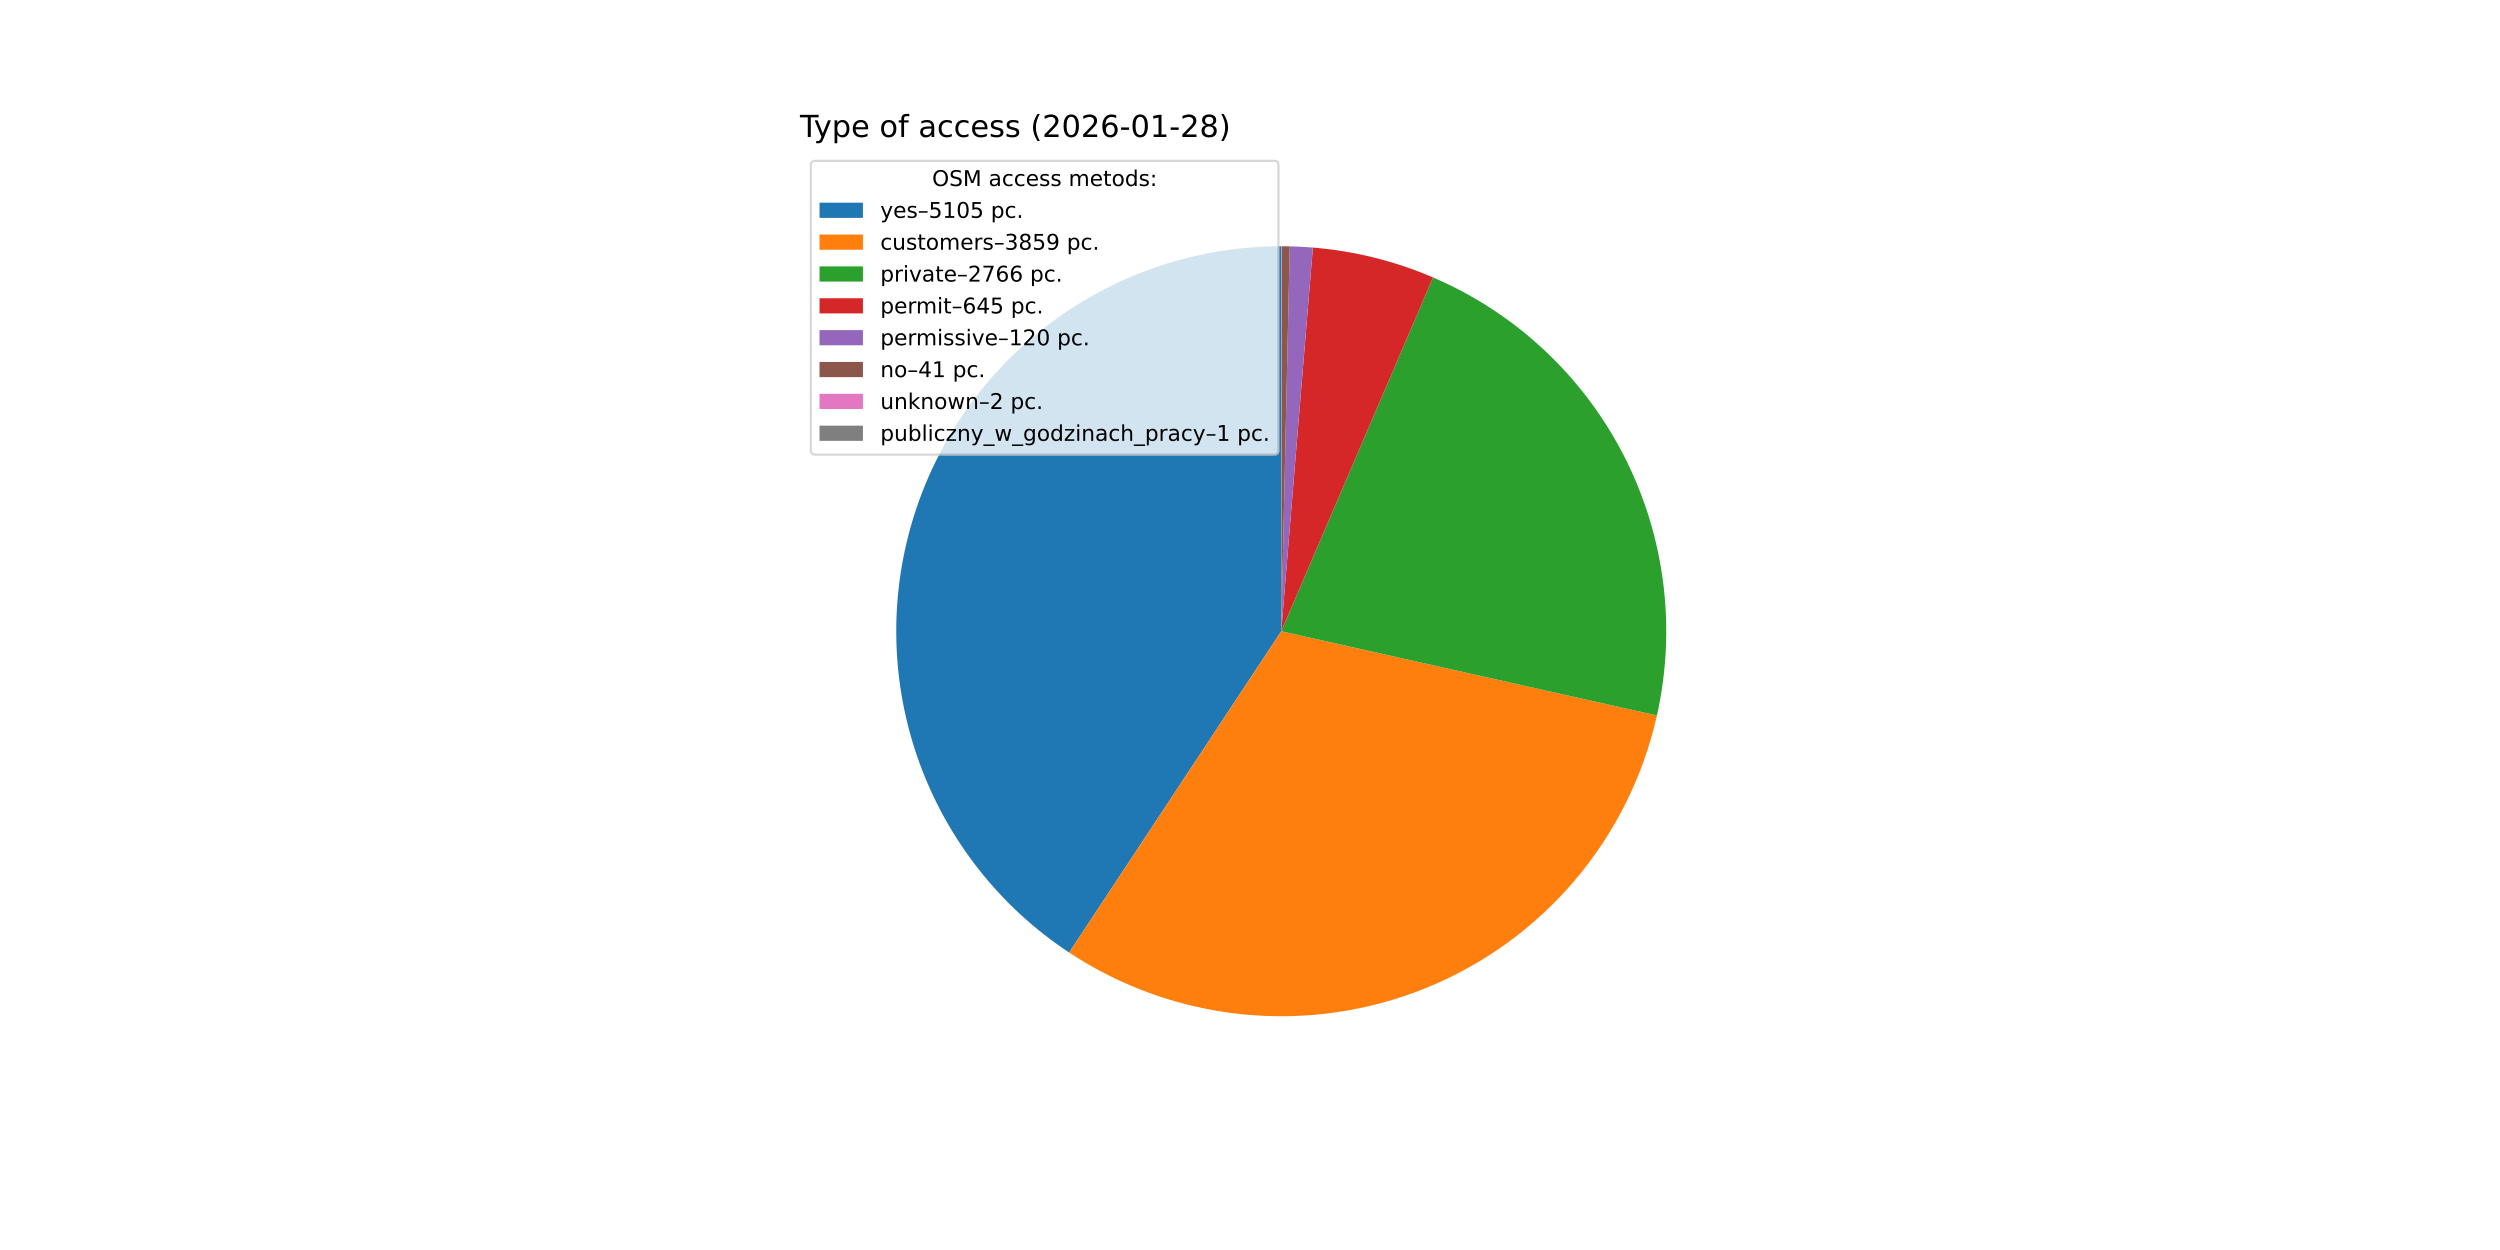
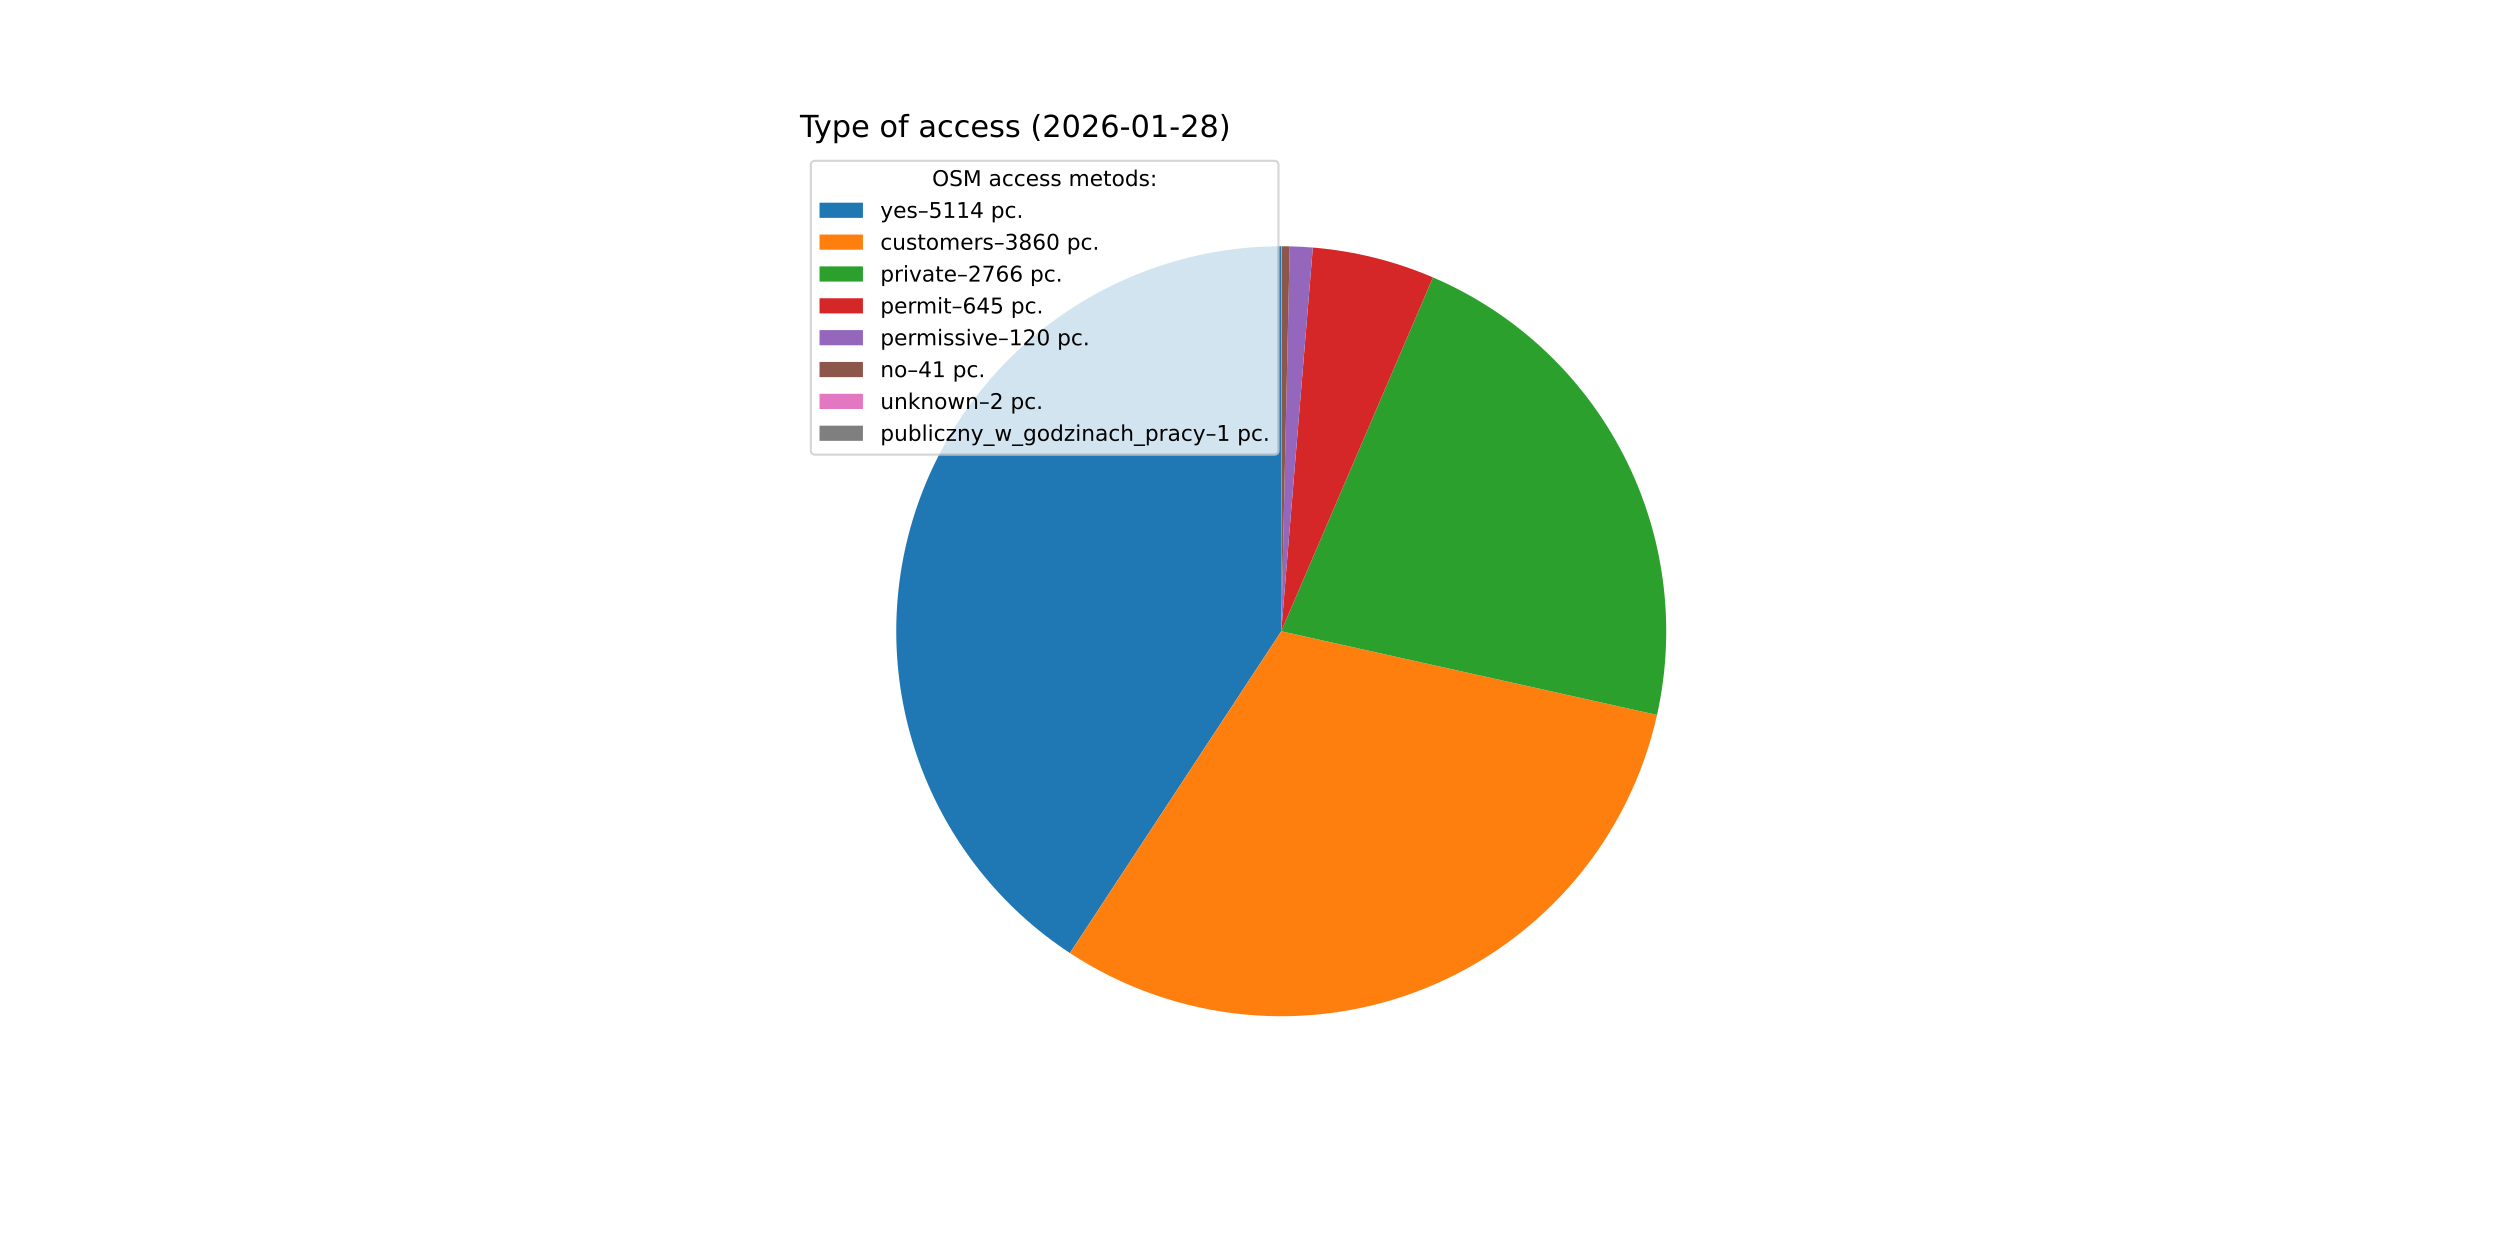
<svg xmlns="http://www.w3.org/2000/svg" xmlns:xlink="http://www.w3.org/1999/xlink" width="1152pt" height="576pt" viewBox="0 0 1152 576" version="1.1">
  <defs>
    <style type="text/css">*{stroke-linejoin: round; stroke-linecap: butt}</style>
  </defs>
  <g id="figure_1">
    <g id="patch_1">
      <path d="M 0 576  L 1152 576  L 1152 0  L 0 0  z " style="fill: #ffffff" />
    </g>
    <g id="axes_1">
      <g id="patch_2">
-         <path d="M 590.4 113.472  C 552.262 113.472 515.122 125.77 484.521 148.531  C 453.92 171.292 431.459 203.325 420.489 239.851  C 409.52 276.377 410.615 315.484 423.612 351.339  C 436.609 387.194 460.827 417.919 492.654 438.932  L 590.4 290.88  z " style="fill: #1f77b4" />
+         <path d="M 590.4 113.472  C 552.225 113.472 515.051 125.794 484.434 148.596  C 453.817 171.398 431.362 203.485 420.427 240.06  C 409.491 276.636 410.648 315.782 423.724 351.648  C 436.8 387.513 461.11 418.218 493.02 439.173  L 590.4 290.88  z " style="fill: #1f77b4" />
      </g>
      <g id="patch_3">
-         <path d="M 492.654 438.932  C 516.627 454.759 544.09 464.53 572.672 467.4  C 601.255 470.271 630.112 466.156 656.753 455.412  C 683.395 444.668 707.032 427.612 725.627 405.716  C 744.222 383.819 757.223 357.731 763.509 329.701  L 590.4 290.88  z " style="fill: #ff7f0e" />
+         <path d="M 493.02 439.173  C 517.019 454.932 544.489 464.633 573.062 467.439  C 601.636 470.245 630.468 466.073 657.074 455.283  C 683.68 444.492 707.273 427.403 725.821 405.487  C 744.368 383.572 757.321 357.477 763.564 329.453  L 590.4 290.88  z " style="fill: #ff7f0e" />
      </g>
      <g id="patch_4">
-         <path d="M 763.509 329.701  C 772.565 289.316 767.21 247.009 748.378 210.154  C 729.545 173.3 698.397 144.173 660.364 127.851  L 590.4 290.88  z " style="fill: #2ca02c" />
+         <path d="M 763.564 329.453  C 772.555 289.089 767.156 246.824 748.307 210.016  C 729.458 173.208 698.319 144.124 660.312 127.828  L 590.4 290.88  z " style="fill: #2ca02c" />
      </g>
      <g id="patch_5">
-         <path d="M 660.364 127.851  C 651.578 124.08 642.501 121.025 633.222 118.718  C 623.943 116.41 614.492 114.856 604.963 114.071  L 590.4 290.88  z " style="fill: #d62728" />
+         <path d="M 660.312 127.828  C 651.531 124.063 642.46 121.014 633.188 118.709  C 623.916 116.405 614.473 114.853 604.951 114.07  L 590.4 290.88  z " style="fill: #d62728" />
      </g>
      <g id="patch_6">
-         <path d="M 604.963 114.071  C 603.191 113.925 601.417 113.805 599.641 113.713  C 597.866 113.62 596.089 113.554 594.311 113.515  L 590.4 290.88  z " style="fill: #9467bd" />
+         <path d="M 604.951 114.07  C 603.181 113.924 601.408 113.805 599.634 113.712  C 597.86 113.62 596.084 113.554 594.308 113.515  L 590.4 290.88  z " style="fill: #9467bd" />
      </g>
      <g id="patch_7">
-         <path d="M 594.311 113.515  C 593.704 113.502 593.096 113.491 592.489 113.484  C 591.882 113.477 591.274 113.473 590.667 113.472  L 590.4 290.88  z " style="fill: #8c564b" />
+         <path d="M 594.308 113.515  C 593.701 113.502 593.094 113.491 592.488 113.484  C 591.881 113.477 591.274 113.473 590.667 113.472  L 590.4 290.88  z " style="fill: #8c564b" />
      </g>
      <g id="patch_8">
        <path d="M 590.667 113.472  C 590.637 113.472 590.607 113.472 590.578 113.472  C 590.548 113.472 590.519 113.472 590.489 113.472  L 590.4 290.88  z " style="fill: #e377c2" />
      </g>
      <g id="patch_9">
-         <path d="M 590.489 113.472  C 590.474 113.472 590.459 113.472 590.444 113.472  C 590.43 113.472 590.415 113.472 590.4 113.472  L 590.4 290.88  z " style="fill: #7f7f7f" />
+         <path d="M 590.489 113.472  C 590.474 113.472 590.459 113.472 590.445 113.472  C 590.43 113.472 590.415 113.472 590.4 113.472  L 590.4 290.88  z " style="fill: #7f7f7f" />
      </g>
      <g id="matplotlib.axis_1" />
      <g id="matplotlib.axis_2" />
      <g id="text_1">
        <g transform="translate(368.64 63.12) scale(0.14 -0.14)">
          <defs>
            <path id="DejaVuSans-54" d="M -19 4666  L 3928 4666  L 3928 4134  L 2272 4134  L 2272 0  L 1638 0  L 1638 4134  L -19 4134  L -19 4666  z " transform="scale(0.015625)" />
            <path id="DejaVuSans-79" d="M 2059 -325  Q 1816 -950 1584 -1140  Q 1353 -1331 966 -1331  L 506 -1331  L 506 -850  L 844 -850  Q 1081 -850 1212 -737  Q 1344 -625 1503 -206  L 1606 56  L 191 3500  L 800 3500  L 1894 763  L 2988 3500  L 3597 3500  L 2059 -325  z " transform="scale(0.015625)" />
            <path id="DejaVuSans-70" d="M 1159 525  L 1159 -1331  L 581 -1331  L 581 3500  L 1159 3500  L 1159 2969  Q 1341 3281 1617 3432  Q 1894 3584 2278 3584  Q 2916 3584 3314 3078  Q 3713 2572 3713 1747  Q 3713 922 3314 415  Q 2916 -91 2278 -91  Q 1894 -91 1617 61  Q 1341 213 1159 525  z M 3116 1747  Q 3116 2381 2855 2742  Q 2594 3103 2138 3103  Q 1681 3103 1420 2742  Q 1159 2381 1159 1747  Q 1159 1113 1420 752  Q 1681 391 2138 391  Q 2594 391 2855 752  Q 3116 1113 3116 1747  z " transform="scale(0.015625)" />
            <path id="DejaVuSans-65" d="M 3597 1894  L 3597 1613  L 953 1613  Q 991 1019 1311 708  Q 1631 397 2203 397  Q 2534 397 2845 478  Q 3156 559 3463 722  L 3463 178  Q 3153 47 2828 -22  Q 2503 -91 2169 -91  Q 1331 -91 842 396  Q 353 884 353 1716  Q 353 2575 817 3079  Q 1281 3584 2069 3584  Q 2775 3584 3186 3129  Q 3597 2675 3597 1894  z M 3022 2063  Q 3016 2534 2758 2815  Q 2500 3097 2075 3097  Q 1594 3097 1305 2825  Q 1016 2553 972 2059  L 3022 2063  z " transform="scale(0.015625)" />
            <path id="DejaVuSans-20" transform="scale(0.015625)" />
            <path id="DejaVuSans-6f" d="M 1959 3097  Q 1497 3097 1228 2736  Q 959 2375 959 1747  Q 959 1119 1226 758  Q 1494 397 1959 397  Q 2419 397 2687 759  Q 2956 1122 2956 1747  Q 2956 2369 2687 2733  Q 2419 3097 1959 3097  z M 1959 3584  Q 2709 3584 3137 3096  Q 3566 2609 3566 1747  Q 3566 888 3137 398  Q 2709 -91 1959 -91  Q 1206 -91 779 398  Q 353 888 353 1747  Q 353 2609 779 3096  Q 1206 3584 1959 3584  z " transform="scale(0.015625)" />
            <path id="DejaVuSans-66" d="M 2375 4863  L 2375 4384  L 1825 4384  Q 1516 4384 1395 4259  Q 1275 4134 1275 3809  L 1275 3500  L 2222 3500  L 2222 3053  L 1275 3053  L 1275 0  L 697 0  L 697 3053  L 147 3053  L 147 3500  L 697 3500  L 697 3744  Q 697 4328 969 4595  Q 1241 4863 1831 4863  L 2375 4863  z " transform="scale(0.015625)" />
            <path id="DejaVuSans-61" d="M 2194 1759  Q 1497 1759 1228 1600  Q 959 1441 959 1056  Q 959 750 1161 570  Q 1363 391 1709 391  Q 2188 391 2477 730  Q 2766 1069 2766 1631  L 2766 1759  L 2194 1759  z M 3341 1997  L 3341 0  L 2766 0  L 2766 531  Q 2569 213 2275 61  Q 1981 -91 1556 -91  Q 1019 -91 701 211  Q 384 513 384 1019  Q 384 1609 779 1909  Q 1175 2209 1959 2209  L 2766 2209  L 2766 2266  Q 2766 2663 2505 2880  Q 2244 3097 1772 3097  Q 1472 3097 1187 3025  Q 903 2953 641 2809  L 641 3341  Q 956 3463 1253 3523  Q 1550 3584 1831 3584  Q 2591 3584 2966 3190  Q 3341 2797 3341 1997  z " transform="scale(0.015625)" />
            <path id="DejaVuSans-63" d="M 3122 3366  L 3122 2828  Q 2878 2963 2633 3030  Q 2388 3097 2138 3097  Q 1578 3097 1268 2742  Q 959 2388 959 1747  Q 959 1106 1268 751  Q 1578 397 2138 397  Q 2388 397 2633 464  Q 2878 531 3122 666  L 3122 134  Q 2881 22 2623 -34  Q 2366 -91 2075 -91  Q 1284 -91 818 406  Q 353 903 353 1747  Q 353 2603 823 3093  Q 1294 3584 2113 3584  Q 2378 3584 2631 3529  Q 2884 3475 3122 3366  z " transform="scale(0.015625)" />
            <path id="DejaVuSans-73" d="M 2834 3397  L 2834 2853  Q 2591 2978 2328 3040  Q 2066 3103 1784 3103  Q 1356 3103 1142 2972  Q 928 2841 928 2578  Q 928 2378 1081 2264  Q 1234 2150 1697 2047  L 1894 2003  Q 2506 1872 2764 1633  Q 3022 1394 3022 966  Q 3022 478 2636 193  Q 2250 -91 1575 -91  Q 1294 -91 989 -36  Q 684 19 347 128  L 347 722  Q 666 556 975 473  Q 1284 391 1588 391  Q 1994 391 2212 530  Q 2431 669 2431 922  Q 2431 1156 2273 1281  Q 2116 1406 1581 1522  L 1381 1569  Q 847 1681 609 1914  Q 372 2147 372 2553  Q 372 3047 722 3315  Q 1072 3584 1716 3584  Q 2034 3584 2315 3537  Q 2597 3491 2834 3397  z " transform="scale(0.015625)" />
            <path id="DejaVuSans-28" d="M 1984 4856  Q 1566 4138 1362 3434  Q 1159 2731 1159 2009  Q 1159 1288 1364 580  Q 1569 -128 1984 -844  L 1484 -844  Q 1016 -109 783 600  Q 550 1309 550 2009  Q 550 2706 781 3412  Q 1013 4119 1484 4856  L 1984 4856  z " transform="scale(0.015625)" />
            <path id="DejaVuSans-32" d="M 1228 531  L 3431 531  L 3431 0  L 469 0  L 469 531  Q 828 903 1448 1529  Q 2069 2156 2228 2338  Q 2531 2678 2651 2914  Q 2772 3150 2772 3378  Q 2772 3750 2511 3984  Q 2250 4219 1831 4219  Q 1534 4219 1204 4116  Q 875 4013 500 3803  L 500 4441  Q 881 4594 1212 4672  Q 1544 4750 1819 4750  Q 2544 4750 2975 4387  Q 3406 4025 3406 3419  Q 3406 3131 3298 2873  Q 3191 2616 2906 2266  Q 2828 2175 2409 1742  Q 1991 1309 1228 531  z " transform="scale(0.015625)" />
            <path id="DejaVuSans-30" d="M 2034 4250  Q 1547 4250 1301 3770  Q 1056 3291 1056 2328  Q 1056 1369 1301 889  Q 1547 409 2034 409  Q 2525 409 2770 889  Q 3016 1369 3016 2328  Q 3016 3291 2770 3770  Q 2525 4250 2034 4250  z M 2034 4750  Q 2819 4750 3233 4129  Q 3647 3509 3647 2328  Q 3647 1150 3233 529  Q 2819 -91 2034 -91  Q 1250 -91 836 529  Q 422 1150 422 2328  Q 422 3509 836 4129  Q 1250 4750 2034 4750  z " transform="scale(0.015625)" />
            <path id="DejaVuSans-36" d="M 2113 2584  Q 1688 2584 1439 2293  Q 1191 2003 1191 1497  Q 1191 994 1439 701  Q 1688 409 2113 409  Q 2538 409 2786 701  Q 3034 994 3034 1497  Q 3034 2003 2786 2293  Q 2538 2584 2113 2584  z M 3366 4563  L 3366 3988  Q 3128 4100 2886 4159  Q 2644 4219 2406 4219  Q 1781 4219 1451 3797  Q 1122 3375 1075 2522  Q 1259 2794 1537 2939  Q 1816 3084 2150 3084  Q 2853 3084 3261 2657  Q 3669 2231 3669 1497  Q 3669 778 3244 343  Q 2819 -91 2113 -91  Q 1303 -91 875 529  Q 447 1150 447 2328  Q 447 3434 972 4092  Q 1497 4750 2381 4750  Q 2619 4750 2861 4703  Q 3103 4656 3366 4563  z " transform="scale(0.015625)" />
            <path id="DejaVuSans-2d" d="M 313 2009  L 1997 2009  L 1997 1497  L 313 1497  L 313 2009  z " transform="scale(0.015625)" />
            <path id="DejaVuSans-31" d="M 794 531  L 1825 531  L 1825 4091  L 703 3866  L 703 4441  L 1819 4666  L 2450 4666  L 2450 531  L 3481 531  L 3481 0  L 794 0  L 794 531  z " transform="scale(0.015625)" />
            <path id="DejaVuSans-38" d="M 2034 2216  Q 1584 2216 1326 1975  Q 1069 1734 1069 1313  Q 1069 891 1326 650  Q 1584 409 2034 409  Q 2484 409 2743 651  Q 3003 894 3003 1313  Q 3003 1734 2745 1975  Q 2488 2216 2034 2216  z M 1403 2484  Q 997 2584 770 2862  Q 544 3141 544 3541  Q 544 4100 942 4425  Q 1341 4750 2034 4750  Q 2731 4750 3128 4425  Q 3525 4100 3525 3541  Q 3525 3141 3298 2862  Q 3072 2584 2669 2484  Q 3125 2378 3379 2068  Q 3634 1759 3634 1313  Q 3634 634 3220 271  Q 2806 -91 2034 -91  Q 1263 -91 848 271  Q 434 634 434 1313  Q 434 1759 690 2068  Q 947 2378 1403 2484  z M 1172 3481  Q 1172 3119 1398 2916  Q 1625 2713 2034 2713  Q 2441 2713 2670 2916  Q 2900 3119 2900 3481  Q 2900 3844 2670 4047  Q 2441 4250 2034 4250  Q 1625 4250 1398 4047  Q 1172 3844 1172 3481  z " transform="scale(0.015625)" />
            <path id="DejaVuSans-29" d="M 513 4856  L 1013 4856  Q 1481 4119 1714 3412  Q 1947 2706 1947 2009  Q 1947 1309 1714 600  Q 1481 -109 1013 -844  L 513 -844  Q 928 -128 1133 580  Q 1338 1288 1338 2009  Q 1338 2731 1133 3434  Q 928 4138 513 4856  z " transform="scale(0.015625)" />
          </defs>
          <use xlink:href="#DejaVuSans-54" />
          <use xlink:href="#DejaVuSans-79" x="45.459" />
          <use xlink:href="#DejaVuSans-70" x="104.639" />
          <use xlink:href="#DejaVuSans-65" x="168.115" />
          <use xlink:href="#DejaVuSans-20" x="229.639" />
          <use xlink:href="#DejaVuSans-6f" x="261.426" />
          <use xlink:href="#DejaVuSans-66" x="322.607" />
          <use xlink:href="#DejaVuSans-20" x="357.812" />
          <use xlink:href="#DejaVuSans-61" x="389.6" />
          <use xlink:href="#DejaVuSans-63" x="450.879" />
          <use xlink:href="#DejaVuSans-63" x="505.859" />
          <use xlink:href="#DejaVuSans-65" x="560.84" />
          <use xlink:href="#DejaVuSans-73" x="622.363" />
          <use xlink:href="#DejaVuSans-73" x="674.463" />
          <use xlink:href="#DejaVuSans-20" x="726.562" />
          <use xlink:href="#DejaVuSans-28" x="758.35" />
          <use xlink:href="#DejaVuSans-32" x="797.363" />
          <use xlink:href="#DejaVuSans-30" x="860.986" />
          <use xlink:href="#DejaVuSans-32" x="924.609" />
          <use xlink:href="#DejaVuSans-36" x="988.232" />
          <use xlink:href="#DejaVuSans-2d" x="1051.855" />
          <use xlink:href="#DejaVuSans-30" x="1087.939" />
          <use xlink:href="#DejaVuSans-31" x="1151.562" />
          <use xlink:href="#DejaVuSans-2d" x="1215.186" />
          <use xlink:href="#DejaVuSans-32" x="1251.27" />
          <use xlink:href="#DejaVuSans-38" x="1314.893" />
          <use xlink:href="#DejaVuSans-29" x="1378.516" />
        </g>
      </g>
      <g id="legend_1">
        <g id="patch_10">
          <path d="M 375.64 209.501  L 587.126 209.501  Q 589.126 209.501 589.126 207.501  L 589.126 76.12  Q 589.126 74.12 587.126 74.12  L 375.64 74.12  Q 373.64 74.12 373.64 76.12  L 373.64 207.501  Q 373.64 209.501 375.64 209.501  z " style="fill: #ffffff; opacity: 0.8; stroke: #cccccc; stroke-linejoin: miter" />
        </g>
        <g id="text_2">
          <g transform="translate(429.5025 85.71844) scale(0.1 -0.1)">
            <defs>
              <path id="DejaVuSans-4f" d="M 2522 4238  Q 1834 4238 1429 3725  Q 1025 3213 1025 2328  Q 1025 1447 1429 934  Q 1834 422 2522 422  Q 3209 422 3611 934  Q 4013 1447 4013 2328  Q 4013 3213 3611 3725  Q 3209 4238 2522 4238  z M 2522 4750  Q 3503 4750 4090 4092  Q 4678 3434 4678 2328  Q 4678 1225 4090 567  Q 3503 -91 2522 -91  Q 1538 -91 948 565  Q 359 1222 359 2328  Q 359 3434 948 4092  Q 1538 4750 2522 4750  z " transform="scale(0.015625)" />
              <path id="DejaVuSans-53" d="M 3425 4513  L 3425 3897  Q 3066 4069 2747 4153  Q 2428 4238 2131 4238  Q 1616 4238 1336 4038  Q 1056 3838 1056 3469  Q 1056 3159 1242 3001  Q 1428 2844 1947 2747  L 2328 2669  Q 3034 2534 3370 2195  Q 3706 1856 3706 1288  Q 3706 609 3251 259  Q 2797 -91 1919 -91  Q 1588 -91 1214 -16  Q 841 59 441 206  L 441 856  Q 825 641 1194 531  Q 1563 422 1919 422  Q 2459 422 2753 634  Q 3047 847 3047 1241  Q 3047 1584 2836 1778  Q 2625 1972 2144 2069  L 1759 2144  Q 1053 2284 737 2584  Q 422 2884 422 3419  Q 422 4038 858 4394  Q 1294 4750 2059 4750  Q 2388 4750 2728 4690  Q 3069 4631 3425 4513  z " transform="scale(0.015625)" />
              <path id="DejaVuSans-4d" d="M 628 4666  L 1569 4666  L 2759 1491  L 3956 4666  L 4897 4666  L 4897 0  L 4281 0  L 4281 4097  L 3078 897  L 2444 897  L 1241 4097  L 1241 0  L 628 0  L 628 4666  z " transform="scale(0.015625)" />
              <path id="DejaVuSans-6d" d="M 3328 2828  Q 3544 3216 3844 3400  Q 4144 3584 4550 3584  Q 5097 3584 5394 3201  Q 5691 2819 5691 2113  L 5691 0  L 5113 0  L 5113 2094  Q 5113 2597 4934 2840  Q 4756 3084 4391 3084  Q 3944 3084 3684 2787  Q 3425 2491 3425 1978  L 3425 0  L 2847 0  L 2847 2094  Q 2847 2600 2669 2842  Q 2491 3084 2119 3084  Q 1678 3084 1418 2786  Q 1159 2488 1159 1978  L 1159 0  L 581 0  L 581 3500  L 1159 3500  L 1159 2956  Q 1356 3278 1631 3431  Q 1906 3584 2284 3584  Q 2666 3584 2933 3390  Q 3200 3197 3328 2828  z " transform="scale(0.015625)" />
              <path id="DejaVuSans-74" d="M 1172 4494  L 1172 3500  L 2356 3500  L 2356 3053  L 1172 3053  L 1172 1153  Q 1172 725 1289 603  Q 1406 481 1766 481  L 2356 481  L 2356 0  L 1766 0  Q 1100 0 847 248  Q 594 497 594 1153  L 594 3053  L 172 3053  L 172 3500  L 594 3500  L 594 4494  L 1172 4494  z " transform="scale(0.015625)" />
              <path id="DejaVuSans-64" d="M 2906 2969  L 2906 4863  L 3481 4863  L 3481 0  L 2906 0  L 2906 525  Q 2725 213 2448 61  Q 2172 -91 1784 -91  Q 1150 -91 751 415  Q 353 922 353 1747  Q 353 2572 751 3078  Q 1150 3584 1784 3584  Q 2172 3584 2448 3432  Q 2725 3281 2906 2969  z M 947 1747  Q 947 1113 1208 752  Q 1469 391 1925 391  Q 2381 391 2643 752  Q 2906 1113 2906 1747  Q 2906 2381 2643 2742  Q 2381 3103 1925 3103  Q 1469 3103 1208 2742  Q 947 2381 947 1747  z " transform="scale(0.015625)" />
              <path id="DejaVuSans-3a" d="M 750 794  L 1409 794  L 1409 0  L 750 0  L 750 794  z M 750 3309  L 1409 3309  L 1409 2516  L 750 2516  L 750 3309  z " transform="scale(0.015625)" />
            </defs>
            <use xlink:href="#DejaVuSans-4f" />
            <use xlink:href="#DejaVuSans-53" x="78.711" />
            <use xlink:href="#DejaVuSans-4d" x="142.188" />
            <use xlink:href="#DejaVuSans-20" x="228.467" />
            <use xlink:href="#DejaVuSans-61" x="260.254" />
            <use xlink:href="#DejaVuSans-63" x="321.533" />
            <use xlink:href="#DejaVuSans-63" x="376.514" />
            <use xlink:href="#DejaVuSans-65" x="431.494" />
            <use xlink:href="#DejaVuSans-73" x="493.018" />
            <use xlink:href="#DejaVuSans-73" x="545.117" />
            <use xlink:href="#DejaVuSans-20" x="597.217" />
            <use xlink:href="#DejaVuSans-6d" x="629.004" />
            <use xlink:href="#DejaVuSans-65" x="726.416" />
            <use xlink:href="#DejaVuSans-74" x="787.939" />
            <use xlink:href="#DejaVuSans-6f" x="827.148" />
            <use xlink:href="#DejaVuSans-64" x="888.33" />
            <use xlink:href="#DejaVuSans-73" x="951.807" />
            <use xlink:href="#DejaVuSans-3a" x="1003.906" />
          </g>
        </g>
        <g id="patch_11">
          <path d="M 377.64 100.397  L 397.64 100.397  L 397.64 93.397  L 377.64 93.397  z " style="fill: #1f77b4" />
        </g>
        <g id="text_3">
          <g transform="translate(405.64 100.3966) scale(0.1 -0.1)">
            <defs>
              <path id="DejaVuSans-2013" d="M 313 1978  L 2888 1978  L 2888 1528  L 313 1528  L 313 1978  z " transform="scale(0.015625)" />
              <path id="DejaVuSans-35" d="M 691 4666  L 3169 4666  L 3169 4134  L 1269 4134  L 1269 2991  Q 1406 3038 1543 3061  Q 1681 3084 1819 3084  Q 2600 3084 3056 2656  Q 3513 2228 3513 1497  Q 3513 744 3044 326  Q 2575 -91 1722 -91  Q 1428 -91 1123 -41  Q 819 9 494 109  L 494 744  Q 775 591 1075 516  Q 1375 441 1709 441  Q 2250 441 2565 725  Q 2881 1009 2881 1497  Q 2881 1984 2565 2268  Q 2250 2553 1709 2553  Q 1456 2553 1204 2497  Q 953 2441 691 2322  L 691 4666  z " transform="scale(0.015625)" />
+               <path id="DejaVuSans-34" d="M 2419 4116  L 825 1625  L 2419 1625  L 2419 4116  z M 2253 4666  L 3047 4666  L 3047 1625  L 3713 1625  L 3713 1100  L 3047 1100  L 3047 0  L 2419 0  L 2419 1100  L 313 1100  L 313 1709  L 2253 4666  z " transform="scale(0.015625)" />
              <path id="DejaVuSans-2e" d="M 684 794  L 1344 794  L 1344 0  L 684 0  L 684 794  z " transform="scale(0.015625)" />
            </defs>
            <use xlink:href="#DejaVuSans-79" />
            <use xlink:href="#DejaVuSans-65" x="59.18" />
            <use xlink:href="#DejaVuSans-73" x="120.703" />
            <use xlink:href="#DejaVuSans-2013" x="172.803" />
            <use xlink:href="#DejaVuSans-35" x="222.803" />
            <use xlink:href="#DejaVuSans-31" x="286.426" />
-             <use xlink:href="#DejaVuSans-30" x="350.049" />
-             <use xlink:href="#DejaVuSans-35" x="413.672" />
+             <use xlink:href="#DejaVuSans-31" x="350.049" />
+             <use xlink:href="#DejaVuSans-34" x="413.672" />
            <use xlink:href="#DejaVuSans-20" x="477.295" />
            <use xlink:href="#DejaVuSans-70" x="509.082" />
            <use xlink:href="#DejaVuSans-63" x="572.559" />
            <use xlink:href="#DejaVuSans-2e" x="627.539" />
          </g>
        </g>
        <g id="patch_12">
          <path d="M 377.64 115.075  L 397.64 115.075  L 397.64 108.075  L 377.64 108.075  z " style="fill: #ff7f0e" />
        </g>
        <g id="text_4">
          <g transform="translate(405.64 115.0747) scale(0.1 -0.1)">
            <defs>
              <path id="DejaVuSans-75" d="M 544 1381  L 544 3500  L 1119 3500  L 1119 1403  Q 1119 906 1312 657  Q 1506 409 1894 409  Q 2359 409 2629 706  Q 2900 1003 2900 1516  L 2900 3500  L 3475 3500  L 3475 0  L 2900 0  L 2900 538  Q 2691 219 2414 64  Q 2138 -91 1772 -91  Q 1169 -91 856 284  Q 544 659 544 1381  z M 1991 3584  L 1991 3584  z " transform="scale(0.015625)" />
              <path id="DejaVuSans-72" d="M 2631 2963  Q 2534 3019 2420 3045  Q 2306 3072 2169 3072  Q 1681 3072 1420 2755  Q 1159 2438 1159 1844  L 1159 0  L 581 0  L 581 3500  L 1159 3500  L 1159 2956  Q 1341 3275 1631 3429  Q 1922 3584 2338 3584  Q 2397 3584 2469 3576  Q 2541 3569 2628 3553  L 2631 2963  z " transform="scale(0.015625)" />
              <path id="DejaVuSans-33" d="M 2597 2516  Q 3050 2419 3304 2112  Q 3559 1806 3559 1356  Q 3559 666 3084 287  Q 2609 -91 1734 -91  Q 1441 -91 1130 -33  Q 819 25 488 141  L 488 750  Q 750 597 1062 519  Q 1375 441 1716 441  Q 2309 441 2620 675  Q 2931 909 2931 1356  Q 2931 1769 2642 2001  Q 2353 2234 1838 2234  L 1294 2234  L 1294 2753  L 1863 2753  Q 2328 2753 2575 2939  Q 2822 3125 2822 3475  Q 2822 3834 2567 4026  Q 2313 4219 1838 4219  Q 1578 4219 1281 4162  Q 984 4106 628 3988  L 628 4550  Q 988 4650 1302 4700  Q 1616 4750 1894 4750  Q 2613 4750 3031 4423  Q 3450 4097 3450 3541  Q 3450 3153 3228 2886  Q 3006 2619 2597 2516  z " transform="scale(0.015625)" />
-               <path id="DejaVuSans-39" d="M 703 97  L 703 672  Q 941 559 1184 500  Q 1428 441 1663 441  Q 2288 441 2617 861  Q 2947 1281 2994 2138  Q 2813 1869 2534 1725  Q 2256 1581 1919 1581  Q 1219 1581 811 2004  Q 403 2428 403 3163  Q 403 3881 828 4315  Q 1253 4750 1959 4750  Q 2769 4750 3195 4129  Q 3622 3509 3622 2328  Q 3622 1225 3098 567  Q 2575 -91 1691 -91  Q 1453 -91 1209 -44  Q 966 3 703 97  z M 1959 2075  Q 2384 2075 2632 2365  Q 2881 2656 2881 3163  Q 2881 3666 2632 3958  Q 2384 4250 1959 4250  Q 1534 4250 1286 3958  Q 1038 3666 1038 3163  Q 1038 2656 1286 2365  Q 1534 2075 1959 2075  z " transform="scale(0.015625)" />
            </defs>
            <use xlink:href="#DejaVuSans-63" />
            <use xlink:href="#DejaVuSans-75" x="54.98" />
            <use xlink:href="#DejaVuSans-73" x="118.359" />
            <use xlink:href="#DejaVuSans-74" x="170.459" />
            <use xlink:href="#DejaVuSans-6f" x="209.668" />
            <use xlink:href="#DejaVuSans-6d" x="270.85" />
            <use xlink:href="#DejaVuSans-65" x="368.262" />
            <use xlink:href="#DejaVuSans-72" x="429.785" />
            <use xlink:href="#DejaVuSans-73" x="470.898" />
            <use xlink:href="#DejaVuSans-2013" x="522.998" />
            <use xlink:href="#DejaVuSans-33" x="572.998" />
            <use xlink:href="#DejaVuSans-38" x="636.621" />
-             <use xlink:href="#DejaVuSans-35" x="700.244" />
-             <use xlink:href="#DejaVuSans-39" x="763.867" />
+             <use xlink:href="#DejaVuSans-36" x="700.244" />
+             <use xlink:href="#DejaVuSans-30" x="763.867" />
            <use xlink:href="#DejaVuSans-20" x="827.49" />
            <use xlink:href="#DejaVuSans-70" x="859.277" />
            <use xlink:href="#DejaVuSans-63" x="922.754" />
            <use xlink:href="#DejaVuSans-2e" x="977.734" />
          </g>
        </g>
        <g id="patch_13">
          <path d="M 377.64 129.753  L 397.64 129.753  L 397.64 122.753  L 377.64 122.753  z " style="fill: #2ca02c" />
        </g>
        <g id="text_5">
          <g transform="translate(405.64 129.7528) scale(0.1 -0.1)">
            <defs>
              <path id="DejaVuSans-69" d="M 603 3500  L 1178 3500  L 1178 0  L 603 0  L 603 3500  z M 603 4863  L 1178 4863  L 1178 4134  L 603 4134  L 603 4863  z " transform="scale(0.015625)" />
              <path id="DejaVuSans-76" d="M 191 3500  L 800 3500  L 1894 563  L 2988 3500  L 3597 3500  L 2284 0  L 1503 0  L 191 3500  z " transform="scale(0.015625)" />
              <path id="DejaVuSans-37" d="M 525 4666  L 3525 4666  L 3525 4397  L 1831 0  L 1172 0  L 2766 4134  L 525 4134  L 525 4666  z " transform="scale(0.015625)" />
            </defs>
            <use xlink:href="#DejaVuSans-70" />
            <use xlink:href="#DejaVuSans-72" x="63.477" />
            <use xlink:href="#DejaVuSans-69" x="104.59" />
            <use xlink:href="#DejaVuSans-76" x="132.373" />
            <use xlink:href="#DejaVuSans-61" x="191.553" />
            <use xlink:href="#DejaVuSans-74" x="252.832" />
            <use xlink:href="#DejaVuSans-65" x="292.041" />
            <use xlink:href="#DejaVuSans-2013" x="353.564" />
            <use xlink:href="#DejaVuSans-32" x="403.564" />
            <use xlink:href="#DejaVuSans-37" x="467.188" />
            <use xlink:href="#DejaVuSans-36" x="530.811" />
            <use xlink:href="#DejaVuSans-36" x="594.434" />
            <use xlink:href="#DejaVuSans-20" x="658.057" />
            <use xlink:href="#DejaVuSans-70" x="689.844" />
            <use xlink:href="#DejaVuSans-63" x="753.32" />
            <use xlink:href="#DejaVuSans-2e" x="808.301" />
          </g>
        </g>
        <g id="patch_14">
          <path d="M 377.64 144.431  L 397.64 144.431  L 397.64 137.431  L 377.64 137.431  z " style="fill: #d62728" />
        </g>
        <g id="text_6">
          <g transform="translate(405.64 144.4309) scale(0.1 -0.1)">
-             <defs>
-               <path id="DejaVuSans-34" d="M 2419 4116  L 825 1625  L 2419 1625  L 2419 4116  z M 2253 4666  L 3047 4666  L 3047 1625  L 3713 1625  L 3713 1100  L 3047 1100  L 3047 0  L 2419 0  L 2419 1100  L 313 1100  L 313 1709  L 2253 4666  z " transform="scale(0.015625)" />
-             </defs>
            <use xlink:href="#DejaVuSans-70" />
            <use xlink:href="#DejaVuSans-65" x="63.477" />
            <use xlink:href="#DejaVuSans-72" x="125" />
            <use xlink:href="#DejaVuSans-6d" x="164.363" />
            <use xlink:href="#DejaVuSans-69" x="261.775" />
            <use xlink:href="#DejaVuSans-74" x="289.559" />
            <use xlink:href="#DejaVuSans-2013" x="328.768" />
            <use xlink:href="#DejaVuSans-36" x="378.768" />
            <use xlink:href="#DejaVuSans-34" x="442.391" />
            <use xlink:href="#DejaVuSans-35" x="506.014" />
            <use xlink:href="#DejaVuSans-20" x="569.637" />
            <use xlink:href="#DejaVuSans-70" x="601.424" />
            <use xlink:href="#DejaVuSans-63" x="664.9" />
            <use xlink:href="#DejaVuSans-2e" x="719.881" />
          </g>
        </g>
        <g id="patch_15">
          <path d="M 377.64 159.109  L 397.64 159.109  L 397.64 152.109  L 377.64 152.109  z " style="fill: #9467bd" />
        </g>
        <g id="text_7">
          <g transform="translate(405.64 159.1091) scale(0.1 -0.1)">
            <use xlink:href="#DejaVuSans-70" />
            <use xlink:href="#DejaVuSans-65" x="63.477" />
            <use xlink:href="#DejaVuSans-72" x="125" />
            <use xlink:href="#DejaVuSans-6d" x="164.363" />
            <use xlink:href="#DejaVuSans-69" x="261.775" />
            <use xlink:href="#DejaVuSans-73" x="289.559" />
            <use xlink:href="#DejaVuSans-73" x="341.658" />
            <use xlink:href="#DejaVuSans-69" x="393.758" />
            <use xlink:href="#DejaVuSans-76" x="421.541" />
            <use xlink:href="#DejaVuSans-65" x="480.721" />
            <use xlink:href="#DejaVuSans-2013" x="542.244" />
            <use xlink:href="#DejaVuSans-31" x="592.244" />
            <use xlink:href="#DejaVuSans-32" x="655.867" />
            <use xlink:href="#DejaVuSans-30" x="719.49" />
            <use xlink:href="#DejaVuSans-20" x="783.113" />
            <use xlink:href="#DejaVuSans-70" x="814.9" />
            <use xlink:href="#DejaVuSans-63" x="878.377" />
            <use xlink:href="#DejaVuSans-2e" x="933.357" />
          </g>
        </g>
        <g id="patch_16">
          <path d="M 377.64 173.787  L 397.64 173.787  L 397.64 166.787  L 377.64 166.787  z " style="fill: #8c564b" />
        </g>
        <g id="text_8">
          <g transform="translate(405.64 173.7872) scale(0.1 -0.1)">
            <defs>
              <path id="DejaVuSans-6e" d="M 3513 2113  L 3513 0  L 2938 0  L 2938 2094  Q 2938 2591 2744 2837  Q 2550 3084 2163 3084  Q 1697 3084 1428 2787  Q 1159 2491 1159 1978  L 1159 0  L 581 0  L 581 3500  L 1159 3500  L 1159 2956  Q 1366 3272 1645 3428  Q 1925 3584 2291 3584  Q 2894 3584 3203 3211  Q 3513 2838 3513 2113  z " transform="scale(0.015625)" />
            </defs>
            <use xlink:href="#DejaVuSans-6e" />
            <use xlink:href="#DejaVuSans-6f" x="63.379" />
            <use xlink:href="#DejaVuSans-2013" x="124.561" />
            <use xlink:href="#DejaVuSans-34" x="174.561" />
            <use xlink:href="#DejaVuSans-31" x="238.184" />
            <use xlink:href="#DejaVuSans-20" x="301.807" />
            <use xlink:href="#DejaVuSans-70" x="333.594" />
            <use xlink:href="#DejaVuSans-63" x="397.07" />
            <use xlink:href="#DejaVuSans-2e" x="452.051" />
          </g>
        </g>
        <g id="patch_17">
          <path d="M 377.64 188.465  L 397.64 188.465  L 397.64 181.465  L 377.64 181.465  z " style="fill: #e377c2" />
        </g>
        <g id="text_9">
          <g transform="translate(405.64 188.4653) scale(0.1 -0.1)">
            <defs>
              <path id="DejaVuSans-6b" d="M 581 4863  L 1159 4863  L 1159 1991  L 2875 3500  L 3609 3500  L 1753 1863  L 3688 0  L 2938 0  L 1159 1709  L 1159 0  L 581 0  L 581 4863  z " transform="scale(0.015625)" />
              <path id="DejaVuSans-77" d="M 269 3500  L 844 3500  L 1563 769  L 2278 3500  L 2956 3500  L 3675 769  L 4391 3500  L 4966 3500  L 4050 0  L 3372 0  L 2619 2869  L 1863 0  L 1184 0  L 269 3500  z " transform="scale(0.015625)" />
            </defs>
            <use xlink:href="#DejaVuSans-75" />
            <use xlink:href="#DejaVuSans-6e" x="63.379" />
            <use xlink:href="#DejaVuSans-6b" x="126.758" />
            <use xlink:href="#DejaVuSans-6e" x="184.668" />
            <use xlink:href="#DejaVuSans-6f" x="248.047" />
            <use xlink:href="#DejaVuSans-77" x="309.229" />
            <use xlink:href="#DejaVuSans-6e" x="391.016" />
            <use xlink:href="#DejaVuSans-2013" x="454.395" />
            <use xlink:href="#DejaVuSans-32" x="504.395" />
            <use xlink:href="#DejaVuSans-20" x="568.018" />
            <use xlink:href="#DejaVuSans-70" x="599.805" />
            <use xlink:href="#DejaVuSans-63" x="663.281" />
            <use xlink:href="#DejaVuSans-2e" x="718.262" />
          </g>
        </g>
        <g id="patch_18">
          <path d="M 377.64 203.143  L 397.64 203.143  L 397.64 196.143  L 377.64 196.143  z " style="fill: #7f7f7f" />
        </g>
        <g id="text_10">
          <g transform="translate(405.64 203.1434) scale(0.1 -0.1)">
            <defs>
              <path id="DejaVuSans-62" d="M 3116 1747  Q 3116 2381 2855 2742  Q 2594 3103 2138 3103  Q 1681 3103 1420 2742  Q 1159 2381 1159 1747  Q 1159 1113 1420 752  Q 1681 391 2138 391  Q 2594 391 2855 752  Q 3116 1113 3116 1747  z M 1159 2969  Q 1341 3281 1617 3432  Q 1894 3584 2278 3584  Q 2916 3584 3314 3078  Q 3713 2572 3713 1747  Q 3713 922 3314 415  Q 2916 -91 2278 -91  Q 1894 -91 1617 61  Q 1341 213 1159 525  L 1159 0  L 581 0  L 581 4863  L 1159 4863  L 1159 2969  z " transform="scale(0.015625)" />
              <path id="DejaVuSans-6c" d="M 603 4863  L 1178 4863  L 1178 0  L 603 0  L 603 4863  z " transform="scale(0.015625)" />
              <path id="DejaVuSans-7a" d="M 353 3500  L 3084 3500  L 3084 2975  L 922 459  L 3084 459  L 3084 0  L 275 0  L 275 525  L 2438 3041  L 353 3041  L 353 3500  z " transform="scale(0.015625)" />
              <path id="DejaVuSans-5f" d="M 3263 -1063  L 3263 -1509  L -63 -1509  L -63 -1063  L 3263 -1063  z " transform="scale(0.015625)" />
              <path id="DejaVuSans-67" d="M 2906 1791  Q 2906 2416 2648 2759  Q 2391 3103 1925 3103  Q 1463 3103 1205 2759  Q 947 2416 947 1791  Q 947 1169 1205 825  Q 1463 481 1925 481  Q 2391 481 2648 825  Q 2906 1169 2906 1791  z M 3481 434  Q 3481 -459 3084 -895  Q 2688 -1331 1869 -1331  Q 1566 -1331 1297 -1286  Q 1028 -1241 775 -1147  L 775 -588  Q 1028 -725 1275 -790  Q 1522 -856 1778 -856  Q 2344 -856 2625 -561  Q 2906 -266 2906 331  L 2906 616  Q 2728 306 2450 153  Q 2172 0 1784 0  Q 1141 0 747 490  Q 353 981 353 1791  Q 353 2603 747 3093  Q 1141 3584 1784 3584  Q 2172 3584 2450 3431  Q 2728 3278 2906 2969  L 2906 3500  L 3481 3500  L 3481 434  z " transform="scale(0.015625)" />
              <path id="DejaVuSans-68" d="M 3513 2113  L 3513 0  L 2938 0  L 2938 2094  Q 2938 2591 2744 2837  Q 2550 3084 2163 3084  Q 1697 3084 1428 2787  Q 1159 2491 1159 1978  L 1159 0  L 581 0  L 581 4863  L 1159 4863  L 1159 2956  Q 1366 3272 1645 3428  Q 1925 3584 2291 3584  Q 2894 3584 3203 3211  Q 3513 2838 3513 2113  z " transform="scale(0.015625)" />
            </defs>
            <use xlink:href="#DejaVuSans-70" />
            <use xlink:href="#DejaVuSans-75" x="63.477" />
            <use xlink:href="#DejaVuSans-62" x="126.855" />
            <use xlink:href="#DejaVuSans-6c" x="190.332" />
            <use xlink:href="#DejaVuSans-69" x="218.115" />
            <use xlink:href="#DejaVuSans-63" x="245.898" />
            <use xlink:href="#DejaVuSans-7a" x="300.879" />
            <use xlink:href="#DejaVuSans-6e" x="353.369" />
            <use xlink:href="#DejaVuSans-79" x="416.748" />
            <use xlink:href="#DejaVuSans-5f" x="475.928" />
            <use xlink:href="#DejaVuSans-77" x="525.928" />
            <use xlink:href="#DejaVuSans-5f" x="607.715" />
            <use xlink:href="#DejaVuSans-67" x="657.715" />
            <use xlink:href="#DejaVuSans-6f" x="721.191" />
            <use xlink:href="#DejaVuSans-64" x="782.373" />
            <use xlink:href="#DejaVuSans-7a" x="845.85" />
            <use xlink:href="#DejaVuSans-69" x="898.34" />
            <use xlink:href="#DejaVuSans-6e" x="926.123" />
            <use xlink:href="#DejaVuSans-61" x="989.502" />
            <use xlink:href="#DejaVuSans-63" x="1050.781" />
            <use xlink:href="#DejaVuSans-68" x="1105.762" />
            <use xlink:href="#DejaVuSans-5f" x="1169.141" />
            <use xlink:href="#DejaVuSans-70" x="1219.141" />
            <use xlink:href="#DejaVuSans-72" x="1282.617" />
            <use xlink:href="#DejaVuSans-61" x="1323.73" />
            <use xlink:href="#DejaVuSans-63" x="1385.01" />
            <use xlink:href="#DejaVuSans-79" x="1439.99" />
            <use xlink:href="#DejaVuSans-2013" x="1499.17" />
            <use xlink:href="#DejaVuSans-31" x="1549.17" />
            <use xlink:href="#DejaVuSans-20" x="1612.793" />
            <use xlink:href="#DejaVuSans-70" x="1644.58" />
            <use xlink:href="#DejaVuSans-63" x="1708.057" />
            <use xlink:href="#DejaVuSans-2e" x="1763.037" />
          </g>
        </g>
      </g>
    </g>
  </g>
</svg>
